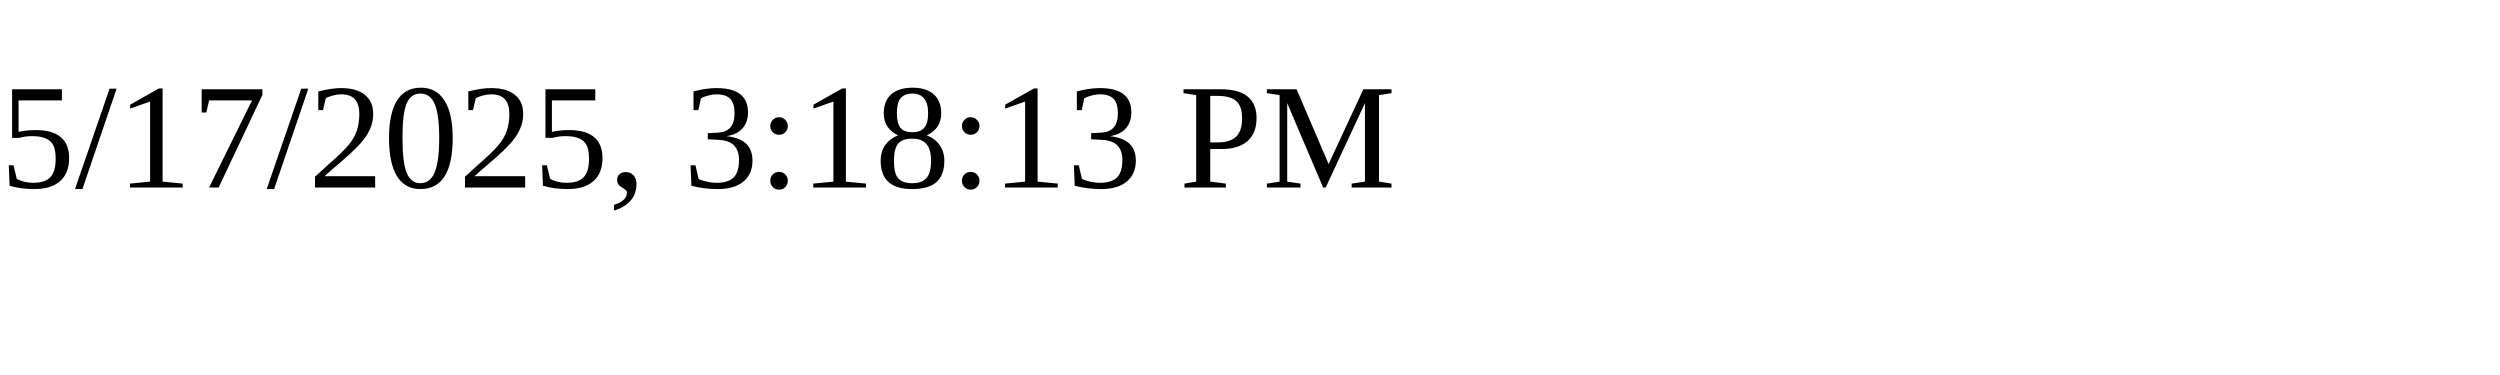
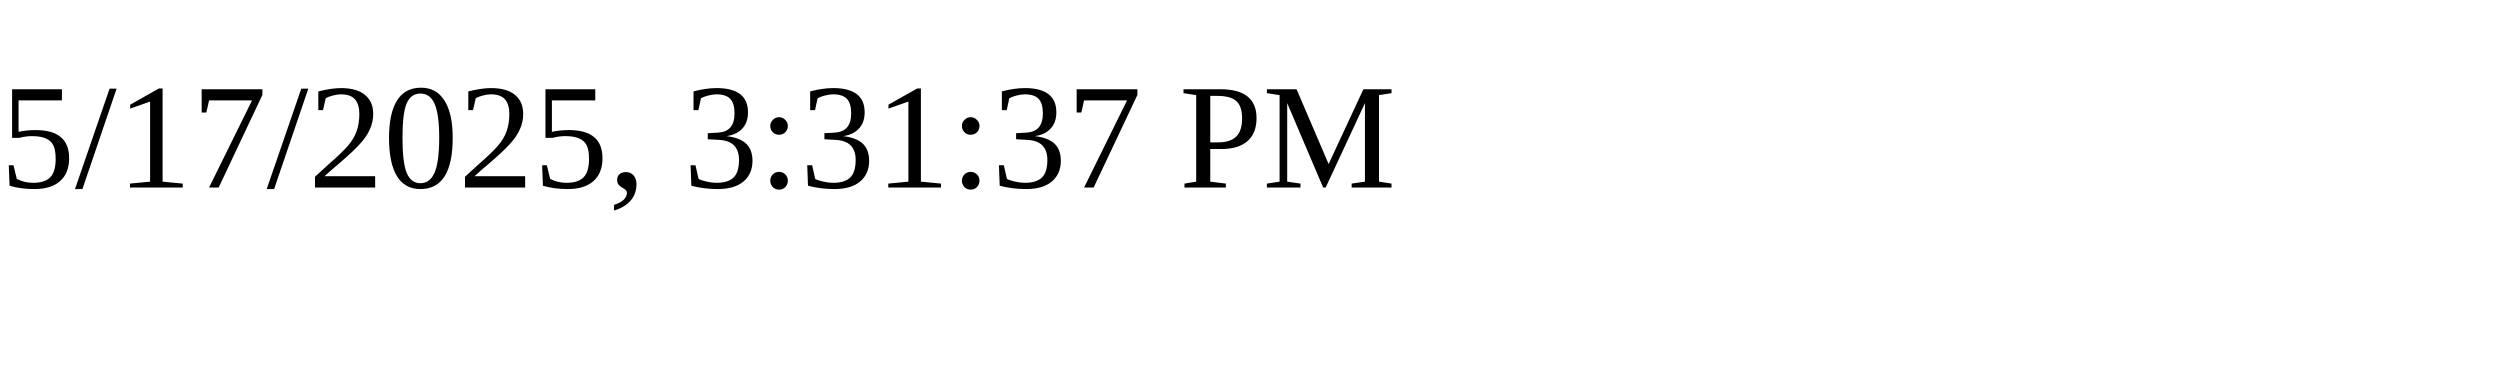
<svg xmlns="http://www.w3.org/2000/svg" height="30" width="200">
-   <text x="0" y="15">5/17/2025, 3:18:13 PM</text>
+   <text x="0" y="15">5/17/2025, 3:31:37 PM</text>
</svg>
